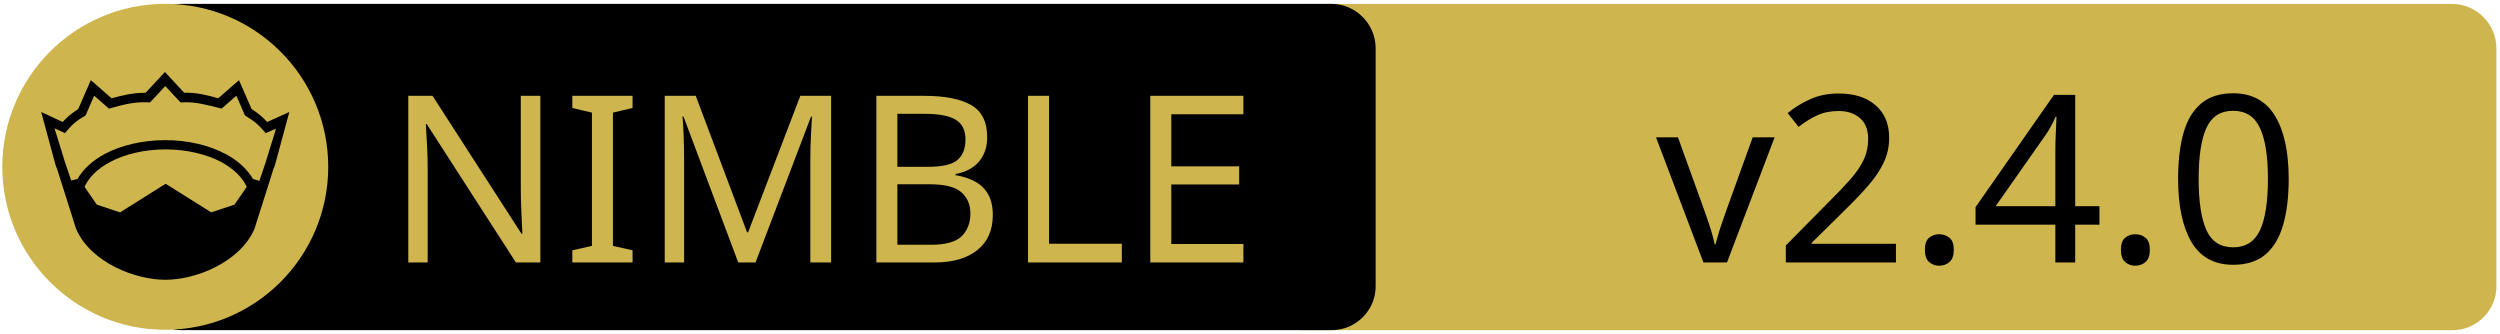
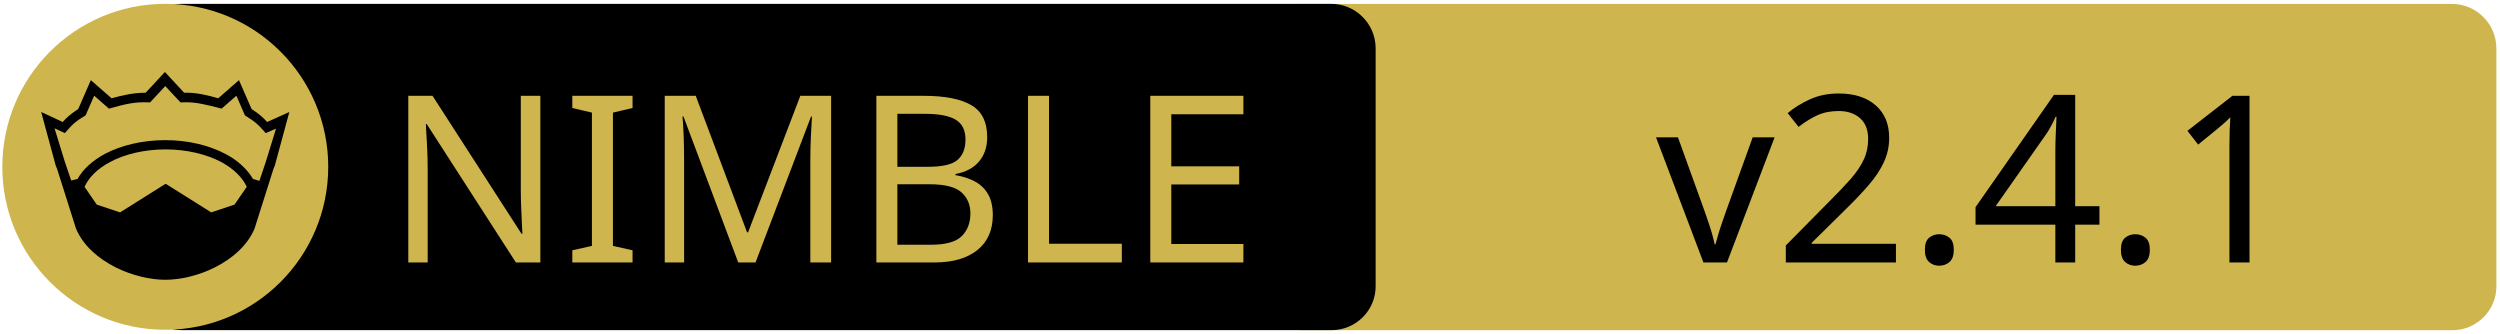
<svg xmlns="http://www.w3.org/2000/svg" xmlns:xlink="http://www.w3.org/1999/xlink" width="675" height="90" xml:space="preserve" version="1.1">
  <a xlink:href="https://github.com/Q-Master/packets.nim">
    <g>
      <path fill="#CEB54D" id="svg_15" d="m662.123,89.159l-310.5,0c-6.6,0 -12,-5.4 -12,-12l0,-64.1c0,-6.6 5.4,-12 12,-12l310.4,0c6.6,0 12,5.4 12,12l0,64.1c0.1,6.6 -5.3,12 -11.9,12z" />
      <path id="svg_1" d="m359.524,89.139l-310.5,0c-6.6,0 -12,-5.4 -12,-12l0,-64.1c0,-6.6 5.4,-12 12,-12l310.4,0c6.6,0 12,5.4 12,12l0,64.1c0.1,6.6 -5.3,12 -11.9,12z" />
      <rect id="svg_2" fill="none" height="45.9" width="315.3" class="st0" y="24.539" x="60.224" />
      <circle id="svg_4" fill="#CEB54D" r="44" cy="45.039" cx="44.624" class="st1" />
      <g id="XMLID_4_">
        <path id="svg_5" d="m78.124,30.239l-3.9,14.4l-0.4,1l-5.1,16.1c0,0 0,0 0,0c-2,4.7 -6.1,8.1 -10.6,10.4c-4.5,2.3 -9.5,3.4 -13.5,3.4c-4,0 -8.9,-1.1 -13.5,-3.4c-4.5,-2.3 -8.6,-5.7 -10.6,-10.4c0,0 0,0 0,0l-5.1,-16.1l-0.4,-1l-3.9,-14.4l5.8,2.7c0.9,-1 2,-2.1 4.2,-3.5l3.4,-7.8l5.6,4.9c2.9,-0.8 5.8,-1.5 9.2,-1.5l5.2,-5.6l5.2,5.6c3.4,-0.1 6.4,0.7 9.2,1.5l5.6,-4.9l3.4,7.8c2.2,1.4 3.3,2.5 4.2,3.5l6,-2.7z" />
        <g id="XMLID_6_">
          <g id="svg_6">
            <path id="svg_7" fill="#CEB54D" d="m66.624,50.439l-3.3,4.8l-6.3,2.1l-12.1,-7.6c-0.1,-0.1 -0.3,-0.1 -0.4,0l-12.1,7.6l-6.3,-2.1l-3.3,-4.8c1.2,-2.6 3.5,-4.9 6.9,-6.7c3.9,-2.1 9.2,-3.4 15,-3.4c5.7,0 11,1.3 15,3.4c3.3,1.8 5.7,4.1 6.9,6.7z" class="st1" />
          </g>
          <g id="svg_8" />
        </g>
        <g id="XMLID_5_">
          <g id="svg_9">
            <path id="svg_10" fill="#CEB54D" d="m74.524,34.739l-2.8,9.1l-1.7,5l-1.6,-0.5c0,0 -0.1,0 -0.1,0c-1.6,-2.7 -4.2,-5.1 -7.5,-6.8c-4.4,-2.3 -10,-3.7 -16.2,-3.7c-6.2,0 -11.9,1.4 -16.3,3.7c-3.3,1.8 -5.9,4.1 -7.4,6.8c0,0 -0.1,0 -0.1,0l-1.6,0.4l-1.7,-5l-2.8,-9.1l2.8,1.3l0.6,-0.7c1.2,-1.3 1.8,-2.2 4.7,-3.9l0.3,-0.2l2.3,-5.3l4,3.5l0.7,-0.2c3.2,-0.9 6.3,-1.7 9.8,-1.5l0.6,0l4.1,-4.4l4.1,4.4l0.6,0c3.5,-0.2 6.5,0.7 9.8,1.5l0.7,0.2l4,-3.5l2.3,5.3l0.3,0.2c2.9,1.8 3.5,2.6 4.7,3.9l0.6,0.7l2.8,-1.2z" class="st1" />
          </g>
          <g id="svg_11" />
        </g>
      </g>
      <text x="-442" y="-350.021" id="svg_16" font-size="63px" font-family="'PT Sans Caption', 'Tahoma', 'Helvetica Neue Medium', 'PT Sans', sans-serif" fill="#CEB54D" class="st1 st2 st3" transform="matrix(1 0 0 1 546.13 420.879)">NIMBLE</text>
-       <text x="-99.0" y="-350.012" id="svg_17" font-size="63.012px" font-family="'PT Sans Caption', 'Tahoma', 'Helvetica Neue Medium', 'PT Sans', sans-serif" fill="#000000" class="st1 st2 st3" transform="matrix(1 0 0 1 546.13 420.879)">v2.4.0</text>
+       <text x="-99.0" y="-350.012" id="svg_17" font-size="63.012px" font-family="'PT Sans Caption', 'Tahoma', 'Helvetica Neue Medium', 'PT Sans', sans-serif" fill="#000000" class="st1 st2 st3" transform="matrix(1 0 0 1 546.13 420.879)">v2.4.1</text>
    </g>
  </a>
</svg>
